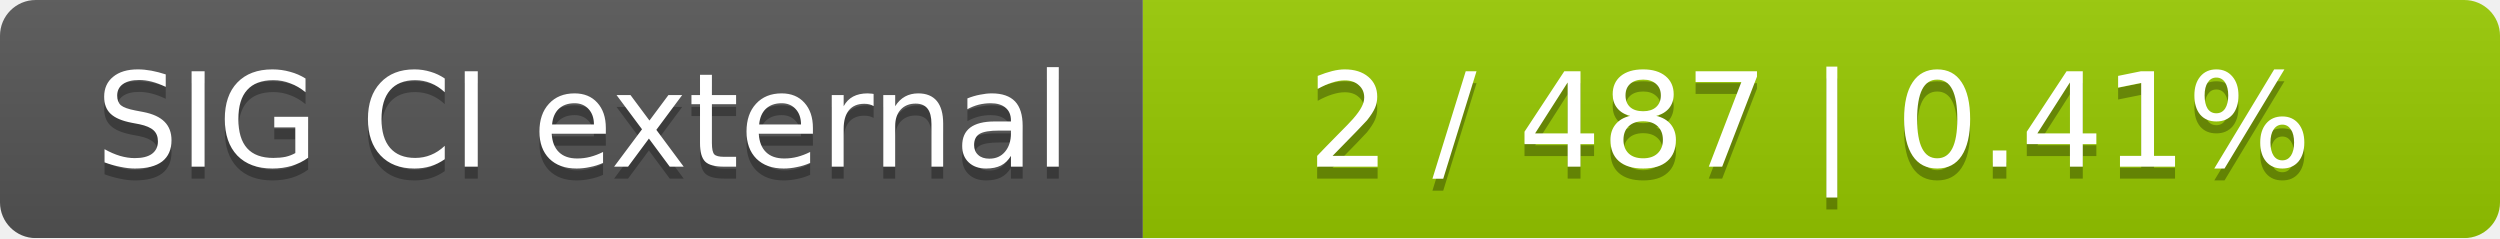
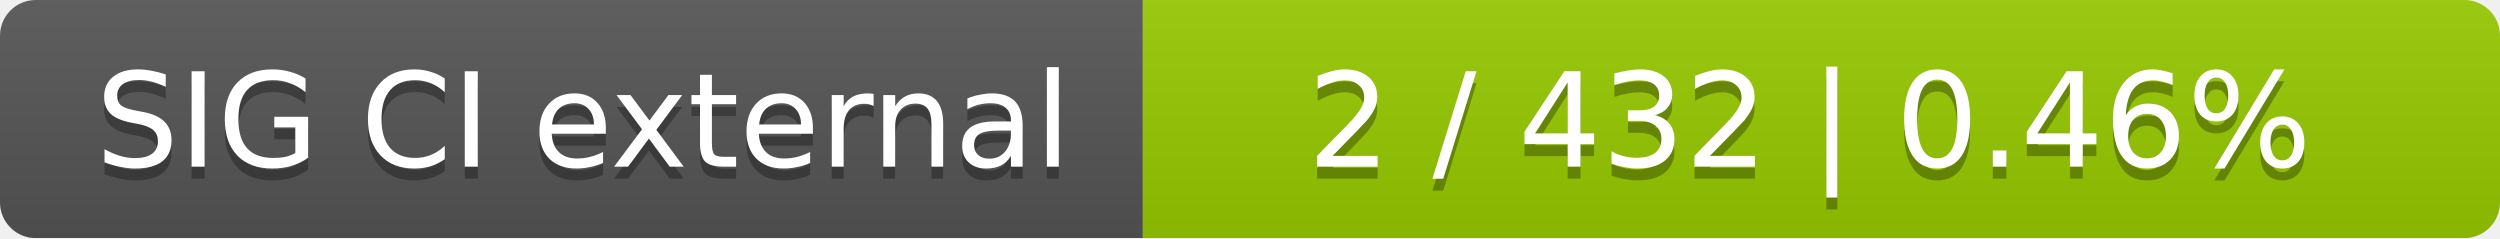
<svg xmlns="http://www.w3.org/2000/svg" width="210" height="20">
  <linearGradient id="smooth" x2="0" y2="100%">
    <stop offset="0" stop-color="#bbb" stop-opacity=".1" />
    <stop offset="1" stop-opacity=".1" />
  </linearGradient>
  <mask id="round">
    <rect width="210" height="20" rx="3" fill="#fff" />
  </mask>
  <g mask="url(#round)">
    <rect width="96" height="20" fill="#555" />
    <rect x="96" width="114" height="20" fill="#97ca00" />
    <rect width="210" height="20" fill="url(#smooth)" />
  </g>
  <g fill="#fff" text-anchor="middle" font-family="DejaVu Sans,Verdana,Geneva,sans-serif" font-size="11">
    <text x="49" y="15" fill="#010101" fill-opacity=".3">SIG CI external</text>
    <text x="49" y="14">SIG CI external</text>
-     <text x="152" y="15" fill="#010101" fill-opacity=".3">2 / 487    |    0.41%</text>
-     <text x="152" y="14">2 / 487    |    0.41%</text>
+     <text x="152" y="15" fill="#010101" fill-opacity=".3">2 / 432    |    0.46%</text>
+     <text x="152" y="14">2 / 432    |    0.46%</text>
  </g>
</svg>
